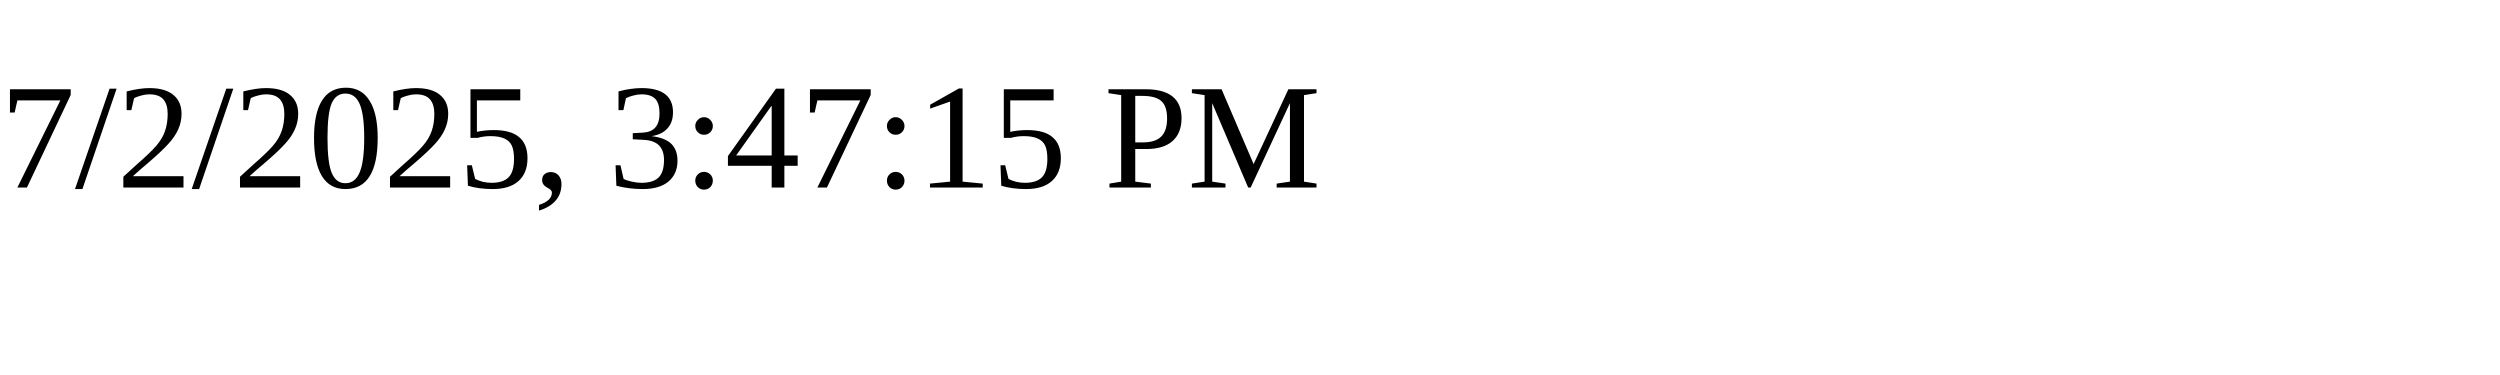
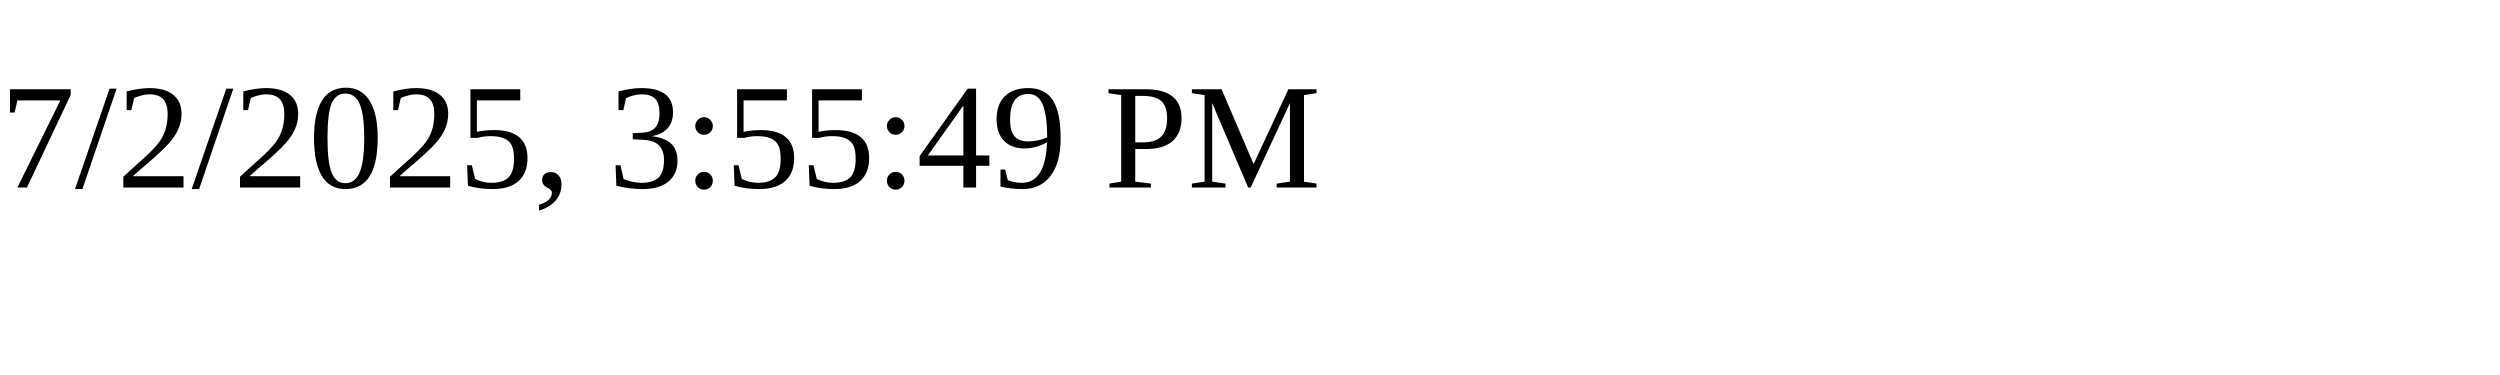
<svg xmlns="http://www.w3.org/2000/svg" height="30" width="200">
-   <text x="0" y="15">7/2/2025, 3:47:15 PM</text>
+   <text x="0" y="15">7/2/2025, 3:55:49 PM</text>
</svg>
